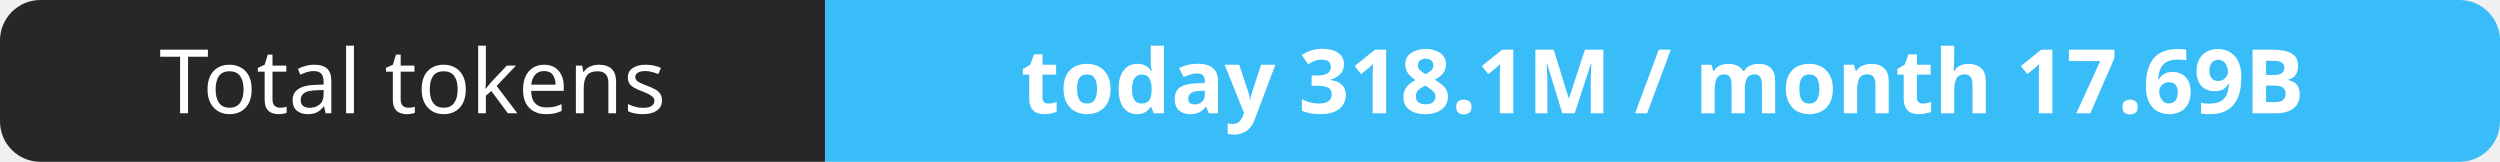
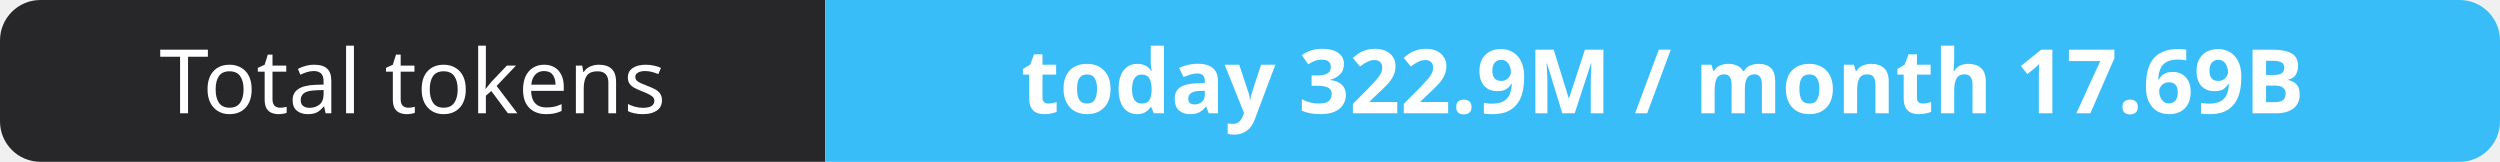
- <svg xmlns="http://www.w3.org/2000/svg" width="309" height="20" role="img" aria-label="Total tokens: today 318.1M / month 17.69B">
+ <svg xmlns="http://www.w3.org/2000/svg" width="309" height="20" role="img" aria-label="Total tokens: today 322.9M / month 17.69B">
  <clipPath id="r">
    <rect width="309" height="20" rx="5" fill="#fff" />
  </clipPath>
  <g clip-path="url(#r)">
    <rect width="102" height="20" fill="#27272a" />
    <rect x="102" width="207" height="20" fill="#38bdf8" />
  </g>
  <g fill="#fff" text-anchor="middle" font-family="Verdana,Geneva,sans-serif" font-size="11">
    <text x="51.0" y="14">Total tokens</text>
-     <text x="205.5" y="14" font-weight="700">today 318.1M / month 17.69B</text>
+     <text x="205.5" y="14" font-weight="700">today 322.9M / month 17.69B</text>
  </g>
</svg>
